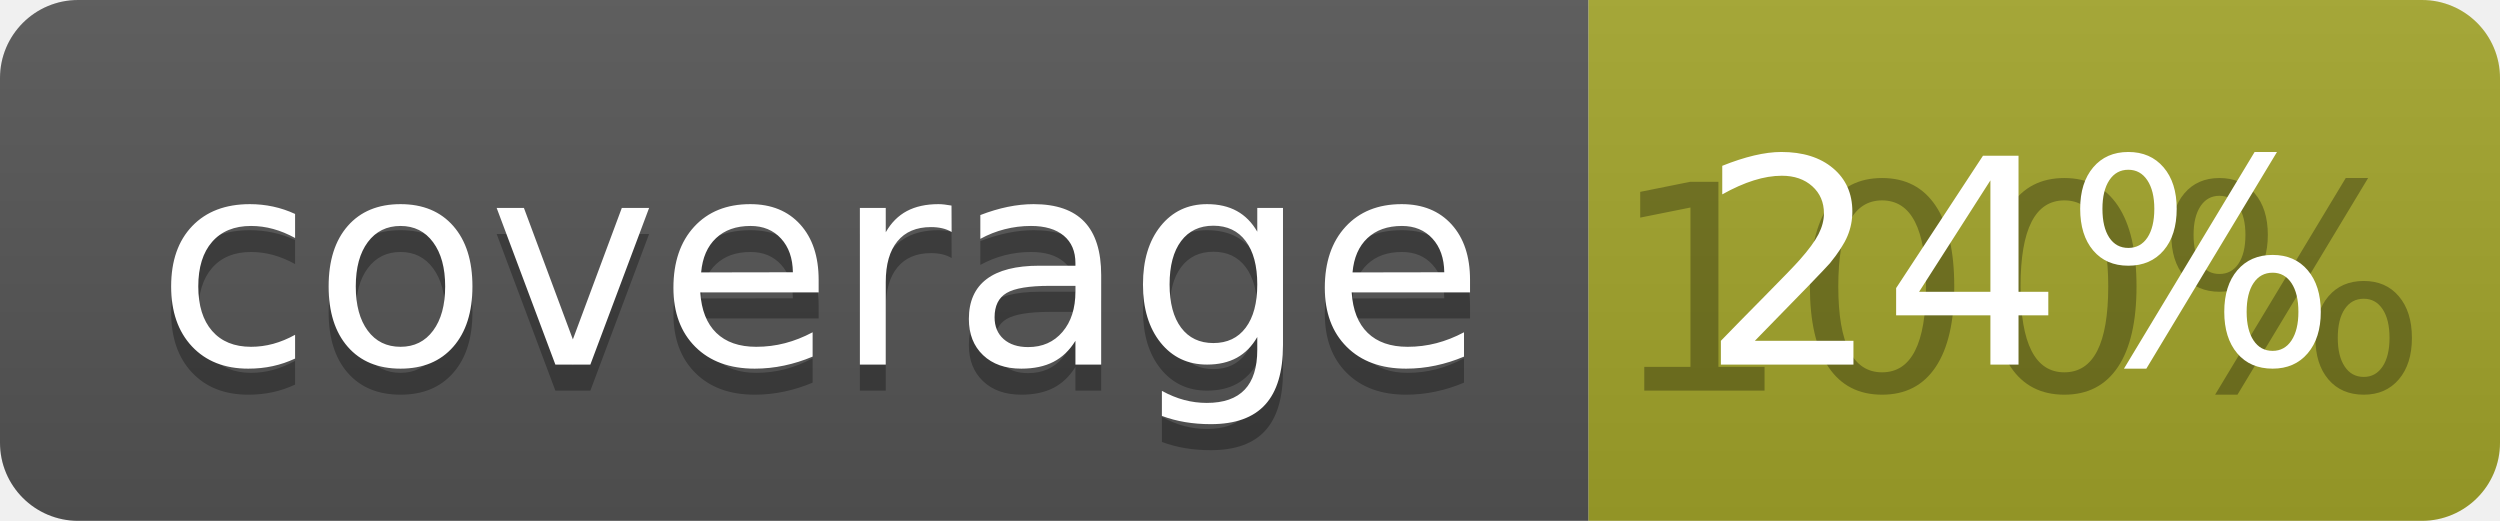
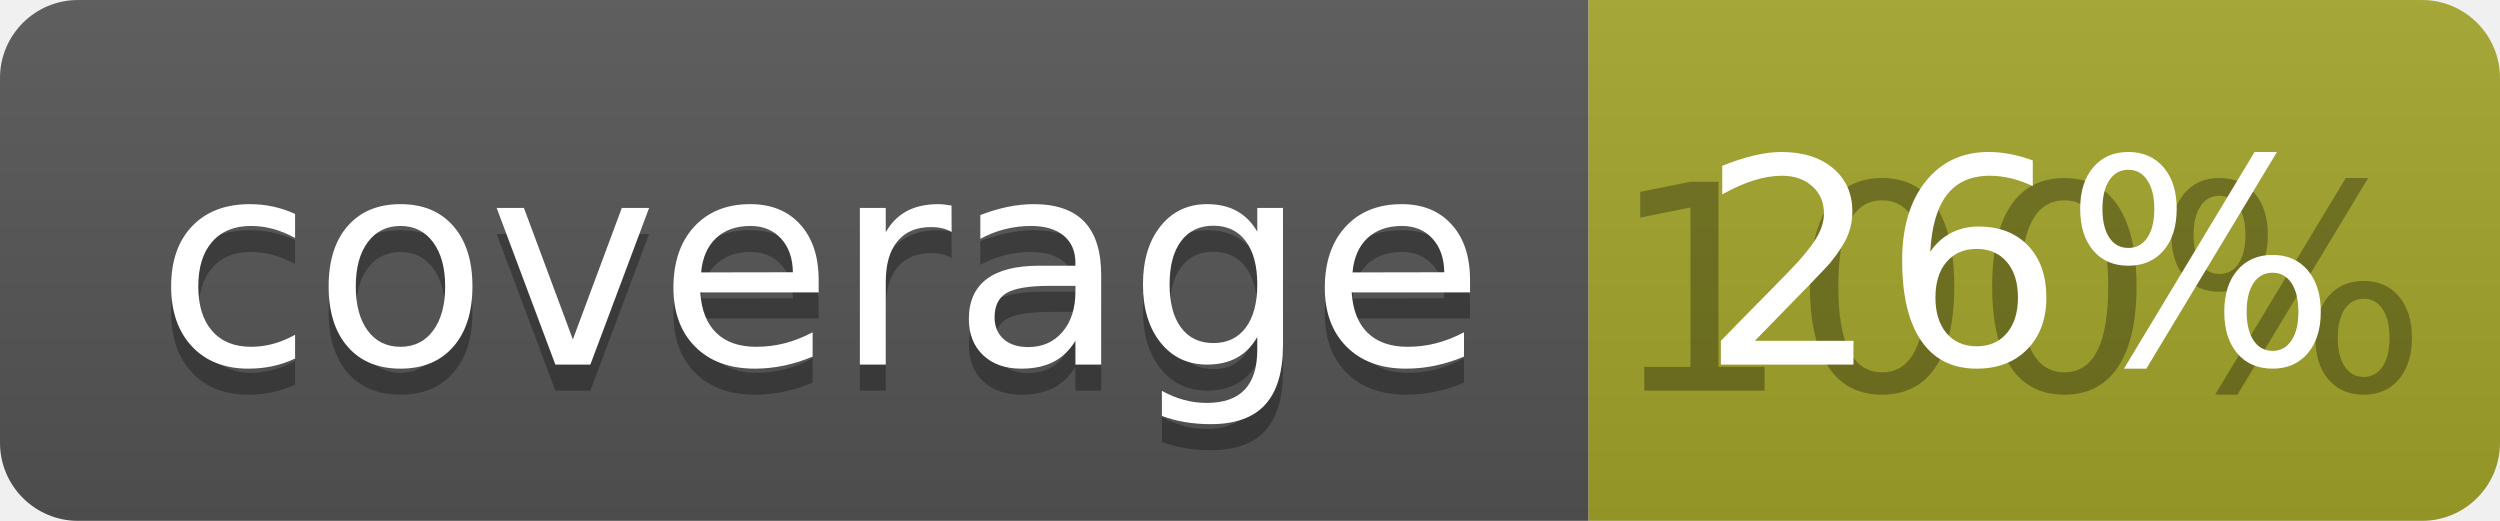
<svg xmlns="http://www.w3.org/2000/svg" width="96" height="20">
  <linearGradient id="b" x2="0" y2="100%">
    <stop offset="0" stop-color="#bbb" stop-opacity=".1" />
    <stop offset="1" stop-opacity=".1" />
  </linearGradient>
  <clipPath id="a">
    <rect width="96" height="20" rx="3" fill="#fff" />
  </clipPath>
  <g clip-path="url(#a)">
    <path fill="#555" d="M0 0h61v20H0z" />
    <path fill="#A3A52A" d="M61 0h35v20H61z" />
    <path fill="url(#b)" d="M0 0h96v20H0z" />
  </g>
  <g fill="#fff" text-anchor="middle" font-family="DejaVu Sans,Verdana,Geneva,sans-serif" font-size="110">
    <text x="315" y="150" fill="#010101" fill-opacity=".3" transform="scale(.1)" textLength="510">coverage</text>
    <text x="315" y="140" transform="scale(.1)" textLength="510">coverage</text>
    <text x="775" y="150" fill="#010101" fill-opacity=".3" transform="scale(.1)" textLength="250">100%</text>
-     <text x="775" y="140" transform="scale(.1)" textLength="250">24%</text>
+     <text x="775" y="140" transform="scale(.1)" textLength="250">26%</text>
  </g>
</svg>
